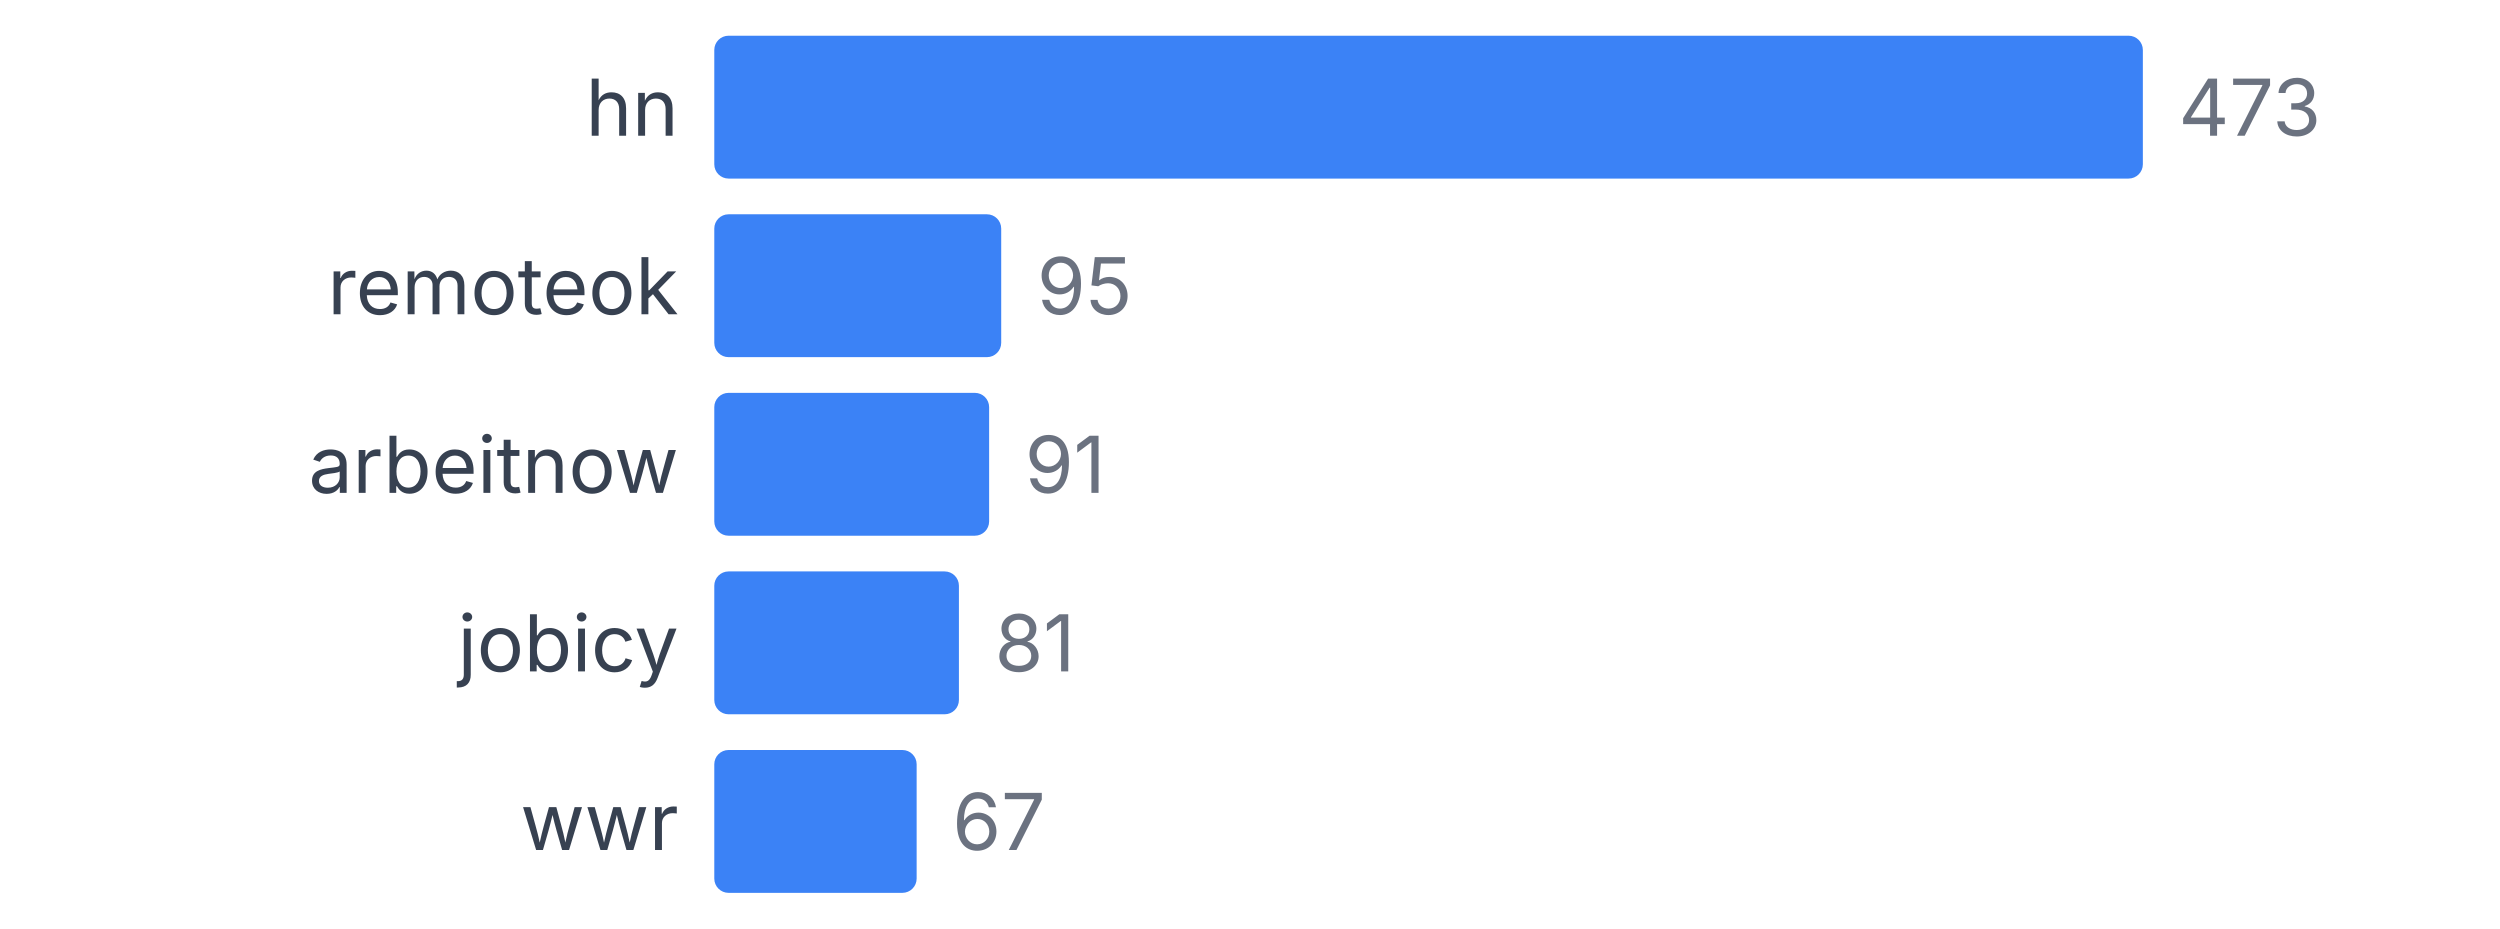
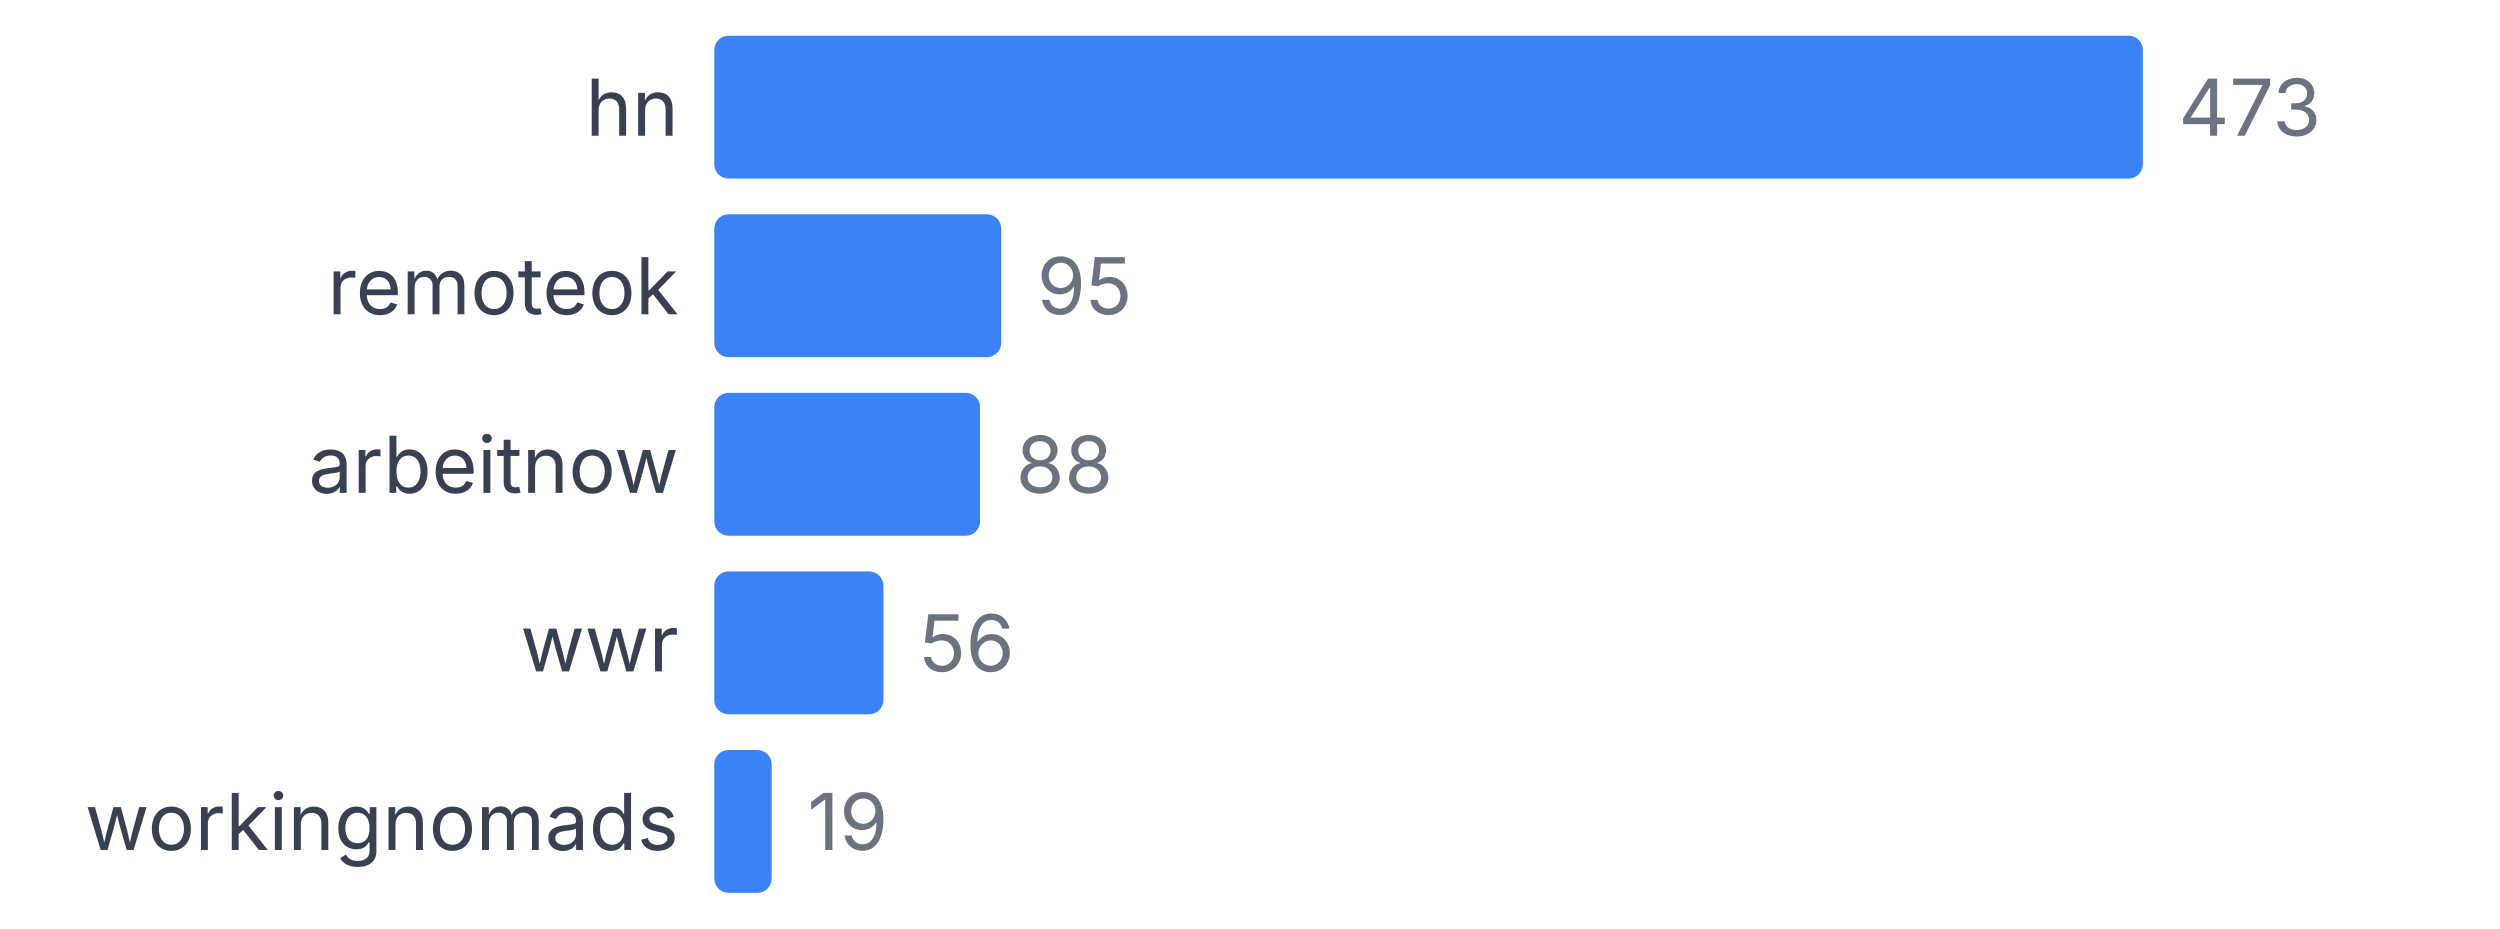
<svg xmlns="http://www.w3.org/2000/svg" width="350" height="130" viewBox="0 0 350 130">
  <style>
    text { font-family: system-ui, -apple-system, sans-serif; }
  </style>
  <text x="95" y="19" text-anchor="end" font-size="11" fill="#374151">hn</text>
  <rect x="100" y="5" width="200" height="20" fill="#3b82f6" rx="2" />
  <text x="305" y="19" font-size="11" fill="#6b7280">473</text>
  <text x="95" y="44" text-anchor="end" font-size="11" fill="#374151">remoteok</text>
  <rect x="100" y="30" width="40.169" height="20" fill="#3b82f6" rx="2" />
  <text x="145.169" y="44" font-size="11" fill="#6b7280">95</text>
  <text x="95" y="69" text-anchor="end" font-size="11" fill="#374151">arbeitnow</text>
-   <rect x="100" y="55" width="38.478" height="20" fill="#3b82f6" rx="2" />
-   <text x="143.478" y="69" font-size="11" fill="#6b7280">91</text>
-   <text x="95" y="94" text-anchor="end" font-size="11" fill="#374151">jobicy</text>
-   <rect x="100" y="80" width="34.249" height="20" fill="#3b82f6" rx="2" />
-   <text x="139.249" y="94" font-size="11" fill="#6b7280">81</text>
-   <text x="95" y="119" text-anchor="end" font-size="11" fill="#374151">wwr</text>
-   <rect x="100" y="105" width="28.33" height="20" fill="#3b82f6" rx="2" />
-   <text x="133.33" y="119" font-size="11" fill="#6b7280">67</text>
+   <rect x="100" y="55" width="37.209" height="20" fill="#3b82f6" rx="2" />
+   <text x="142.209" y="69" font-size="11" fill="#6b7280">88</text>
+   <text x="95" y="94" text-anchor="end" font-size="11" fill="#374151">wwr</text>
+   <rect x="100" y="80" width="23.679" height="20" fill="#3b82f6" rx="2" />
+   <text x="128.679" y="94" font-size="11" fill="#6b7280">56</text>
+   <text x="95" y="119" text-anchor="end" font-size="11" fill="#374151">workingnomads</text>
+   <rect x="100" y="105" width="8.034" height="20" fill="#3b82f6" rx="2" />
+   <text x="113.034" y="119" font-size="11" fill="#6b7280">19</text>
</svg>
